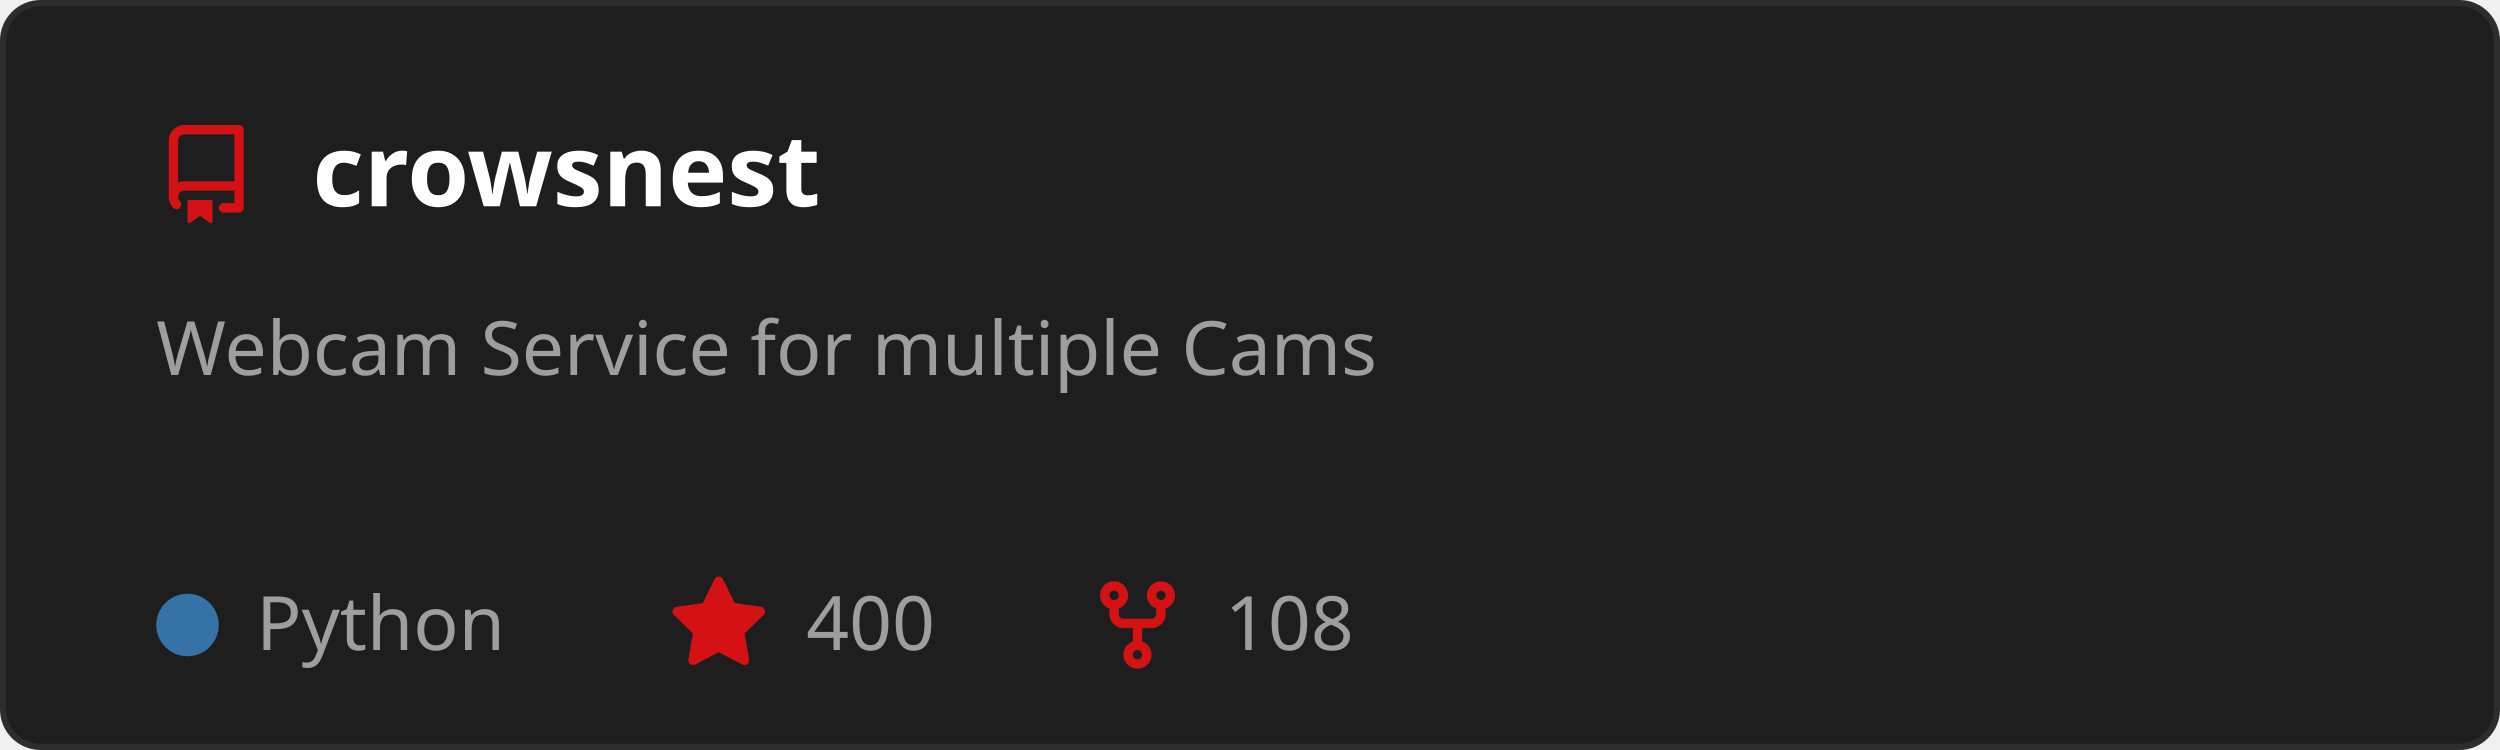
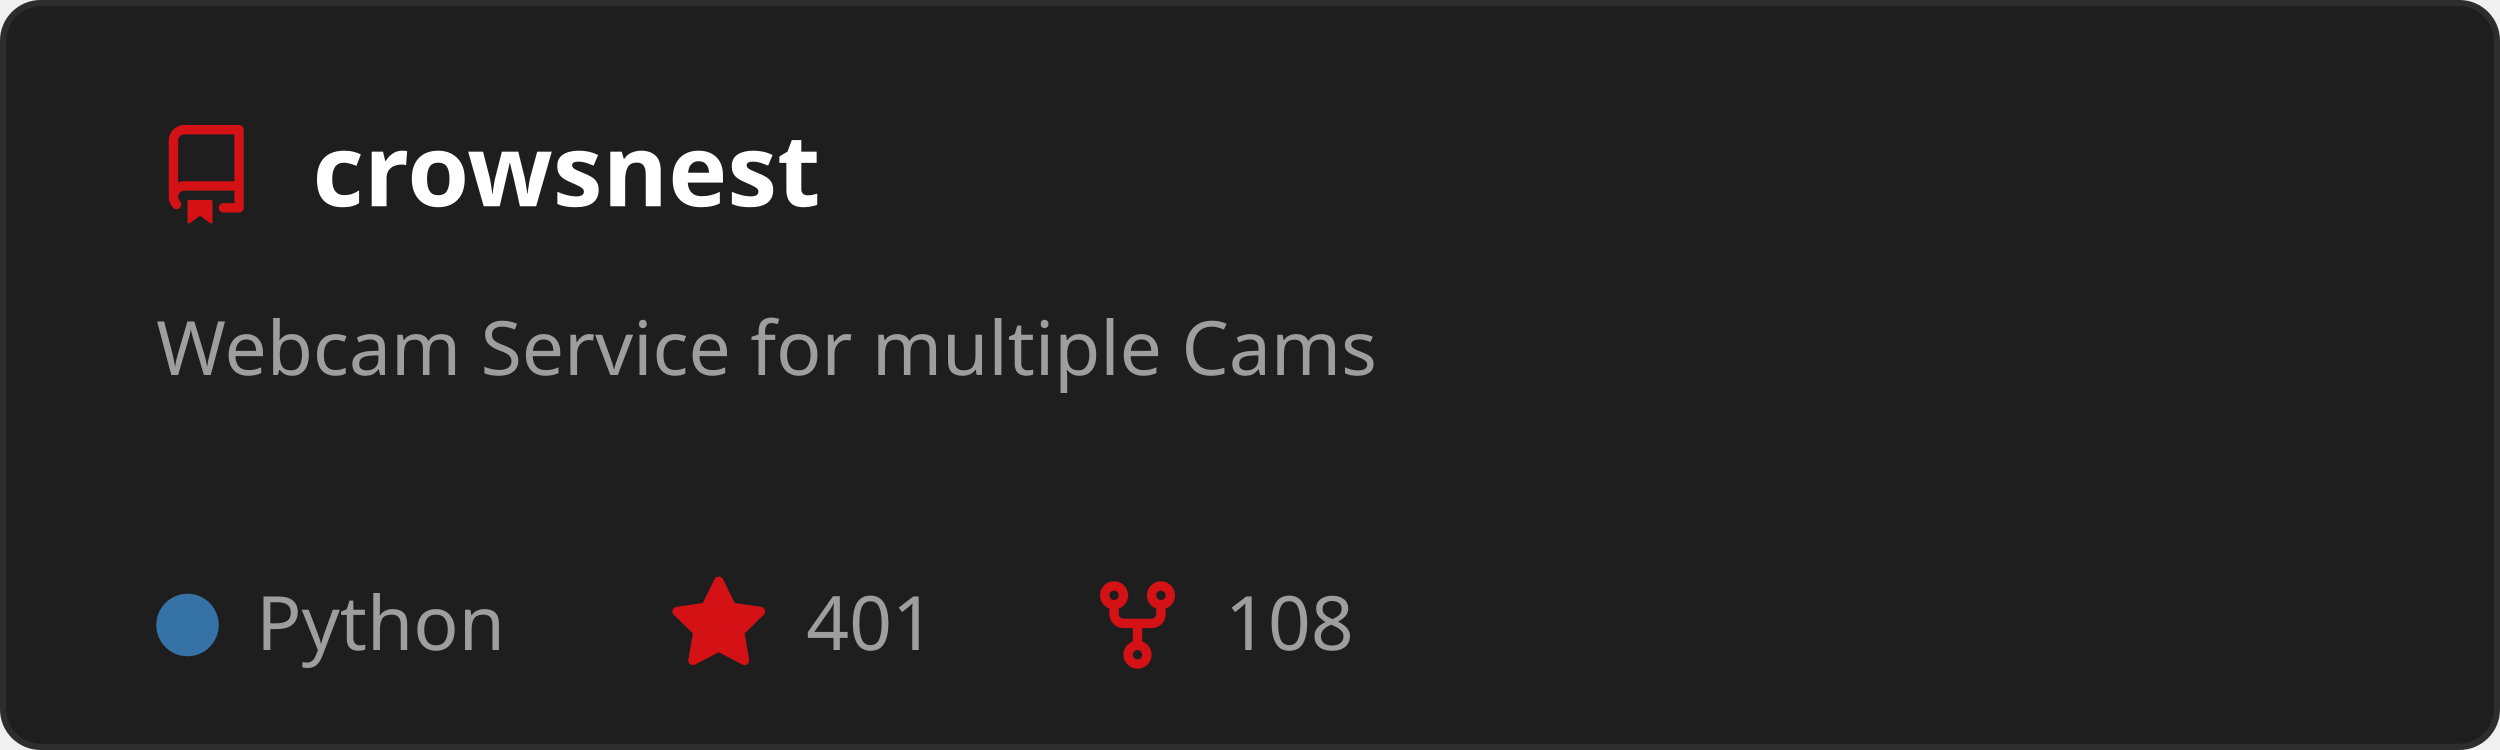
<svg xmlns="http://www.w3.org/2000/svg" width="400" height="120" viewBox="0 0 400 120" role="img" aria-labelledby="t">
  <style>
    text { font-family: 'Segoe UI', Ubuntu, Sans-Serif; }
    .title { fill: #ffffff; font-size: 16px; font-weight: 600; }
    .desc { fill: #9e9e9e; font-size: 12px; }
    .stat { fill: #9e9e9e; font-size: 12px; }
  </style>
  <rect x="0.5" y="0.5" width="399" height="119" rx="6" fill="#1e1e1e" stroke="#2d2d2d" />
  <g transform="translate(25,20)">
    <path d="M2 2.5A2.5 2.5 0 0 1 4.5 0h8.75a.75.75 0 0 1 .75.75v12.5a.75.75 0 0 1-.75.75h-2.5a.75.75 0 0 1 0-1.5h1.75v-2h-8a1 1 0 0 0-.714 1.7.75.75 0 1 1-1.072 1.05A2.495 2.495 0 0 1 2 11.5Zm10.5-1h-8a1 1 0 0 0-1 1v6.708A2.486 2.486 0 0 1 4.5 9h8ZM5 12.25a.25.25 0 0 1 .25-.25h3.5a.25.25 0 0 1 .25.25v3.25a.25.25 0 0 1-.4.2l-1.45-1.087a.249.249 0 0 0-.3 0L5.4 15.7a.25.25 0 0 1-.4-.2Z" fill="#D41216" />
  </g>
  <text x="50" y="33" class="title">crowsnest</text>
  <text x="25" y="60" class="desc">
    <tspan x="25" dy="0">Webcam Service for multiple Cams</tspan>
  </text>
  <circle cx="30" cy="100" r="5" fill="#3572A5" />
  <text x="41" y="104" class="stat">Python</text>
  <g transform="translate(107,92)">
    <path d="M8 .25a.75.75 0 0 1 .673.418l1.882 3.815 4.21.612a.75.75 0 0 1 .416 1.279l-3.046 2.97.719 4.192a.751.751 0 0 1-1.088.791L8 12.347l-3.766 1.98a.75.75 0 0 1-1.088-.79l.72-4.194L.818 6.374a.75.75 0 0 1 .416-1.28l4.21-.611L7.327.668A.75.75 0 0 1 8 .25Z" fill="#D41216" />
  </g>
-   <text x="129" y="104" class="stat">400</text>
+   <text x="129" y="104" class="stat">401</text>
  <g transform="translate(174,92)">
    <path d="M5 5.372v.878c0 .414.336.75.75.75h4.5a.75.75 0 0 0 .75-.75v-.878a2.25 2.25 0 1 1 1.5 0v.878a2.25 2.25 0 0 1-2.25 2.25h-1.5v2.128a2.251 2.251 0 1 1-1.5 0V8.5h-1.5A2.25 2.25 0 0 1 3.5 6.25v-.878a2.25 2.25 0 1 1 1.5 0ZM5 3.25a.75.75 0 1 0-1.5 0 .75.75 0 0 0 1.5 0Zm6.75.75a.75.75 0 1 0 0-1.5.75.75 0 0 0 0 1.5Zm-3 8.75a.75.75 0 1 0-1.5 0 .75.75 0 0 0 1.5 0Z" fill="#D41216" />
  </g>
  <text x="196" y="104" class="stat">108</text>
</svg>
